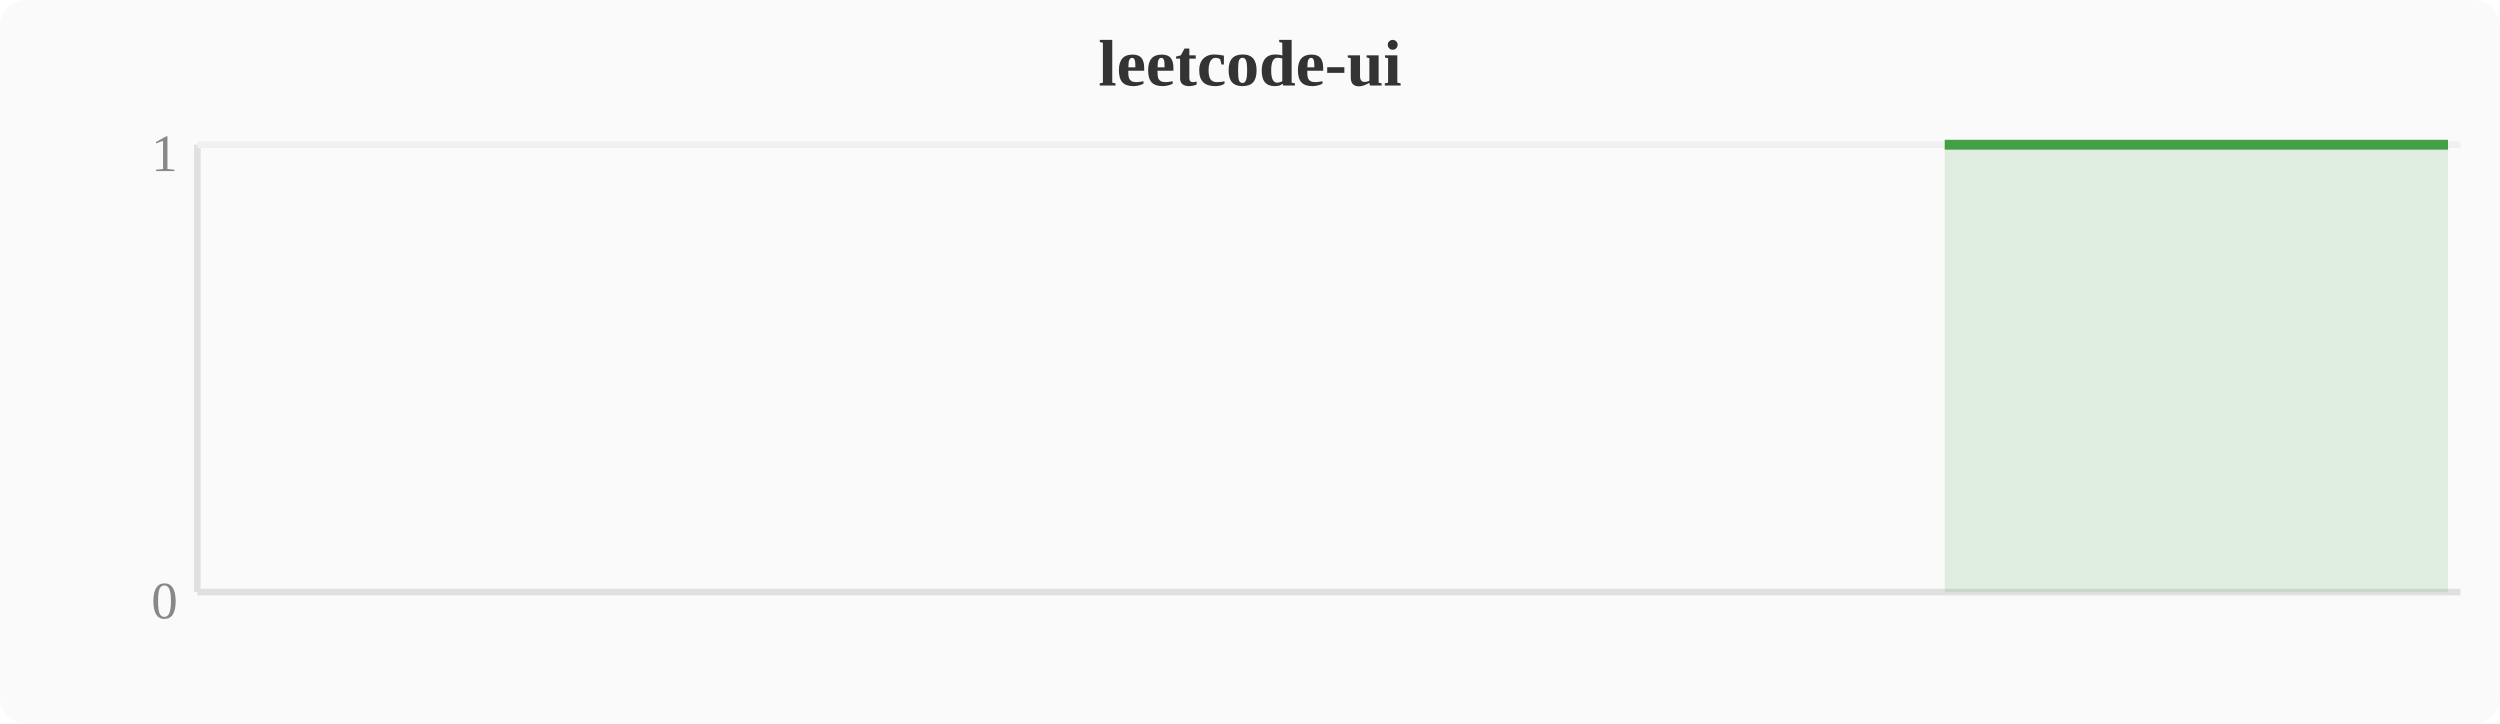
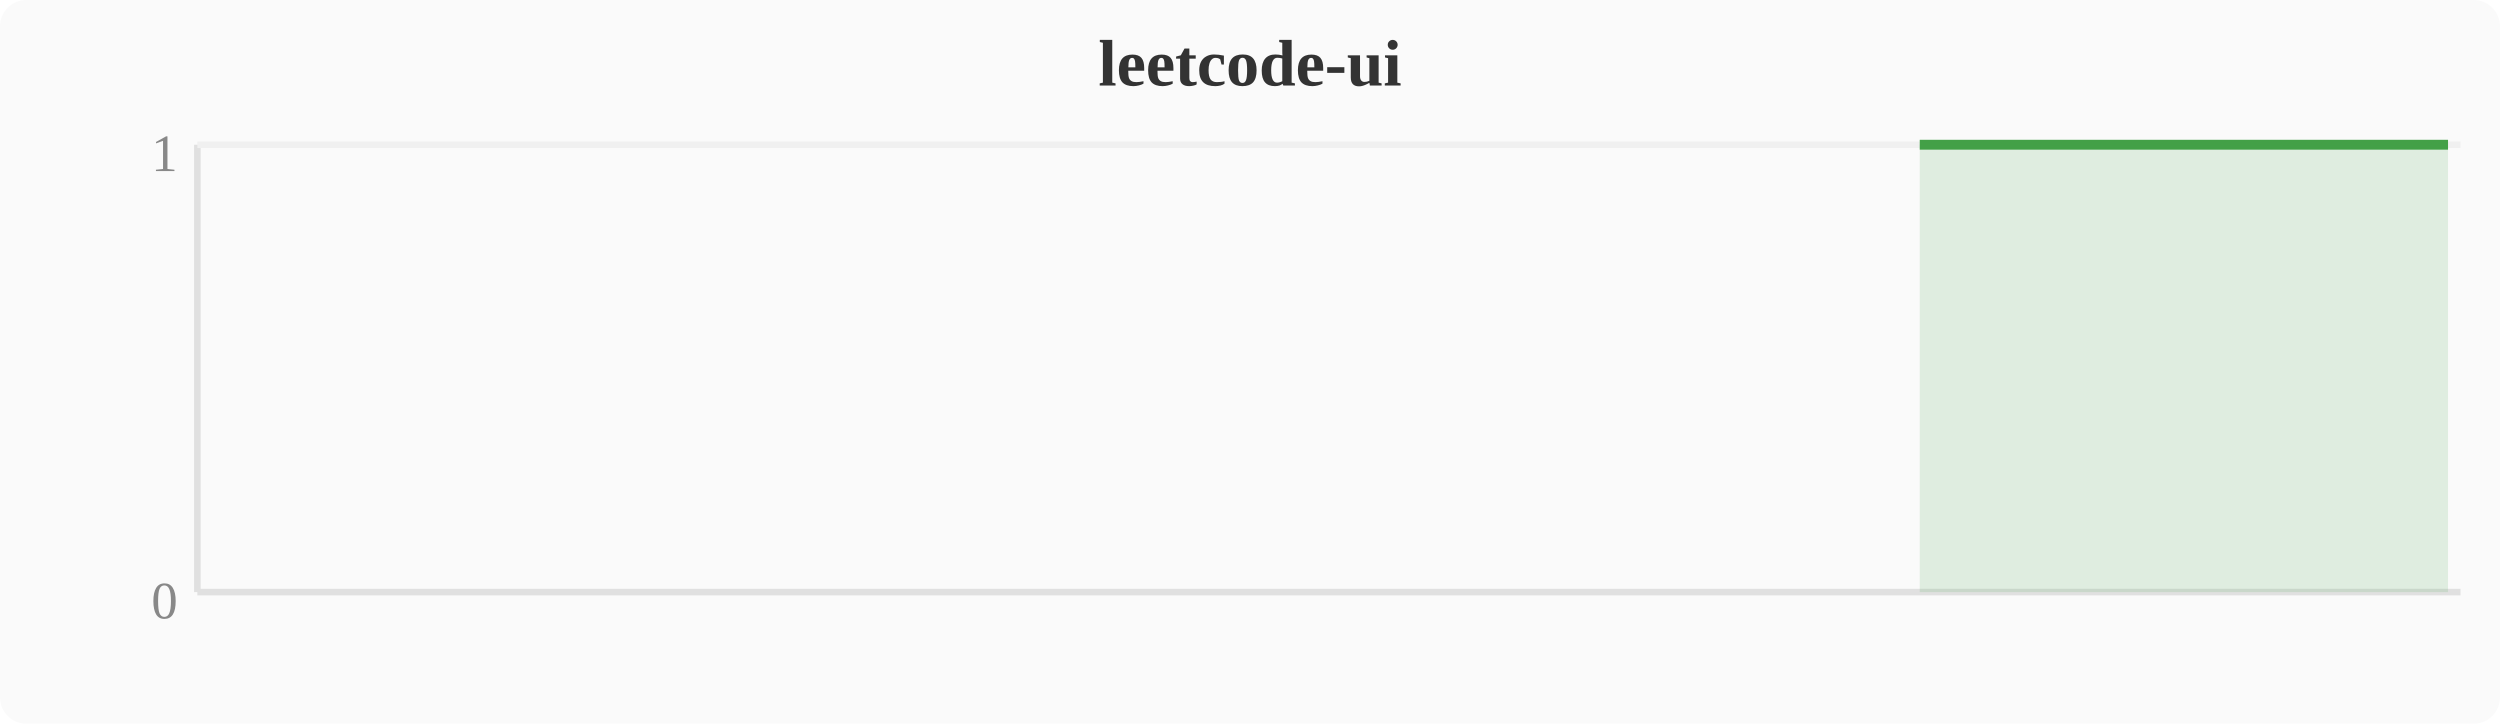
<svg xmlns="http://www.w3.org/2000/svg" width="380" height="110" viewBox="0 0 380 110">
  <rect width="380" height="110" fill="#fafafa" rx="4" />
  <text x="190" y="13" text-anchor="middle" font-size="10" font-weight="bold" fill="#333">leetcode-ui</text>
  <line x1="30" y1="22" x2="30" y2="90" stroke="#e0e0e0" stroke-width="1" />
  <line x1="30" y1="90" x2="374" y2="90" stroke="#e0e0e0" stroke-width="1" />
  <line x1="30" y1="22" x2="374" y2="22" stroke="#f0f0f0" stroke-width="1" />
  <text x="27" y="94" text-anchor="end" font-size="8" fill="#888">0</text>
  <text x="27" y="26" text-anchor="end" font-size="8" fill="#888">1</text>
-   <polygon points="295.6,22.0 299.5,22.0 303.3,22.0 307.1,22.0 310.9,22.0 314.8,22.0 318.6,22.0 322.4,22.0 326.2,22.0 330.0,22.0 333.9,22.0 337.7,22.0 341.5,22.0 345.3,22.0 349.2,22.0 353.0,22.0 356.8,22.0 360.6,22.0 364.4,22.0 368.3,22.0 372.1,22.0 372.1,90 295.6,90" fill="#43a047" opacity="0.15" />
-   <polyline points="295.6,22.0 299.5,22.0 303.3,22.0 307.1,22.0 310.9,22.0 314.8,22.0 318.6,22.0 322.4,22.0 326.2,22.0 330.0,22.0 333.9,22.0 337.7,22.0 341.5,22.0 345.3,22.0 349.2,22.0 353.0,22.0 356.8,22.0 360.6,22.0 364.4,22.0 368.3,22.0 372.1,22.0" fill="none" stroke="#43a047" stroke-width="1.5" stroke-linejoin="round" />
+   <polygon points="291.8,22.0 295.6,22.0 299.5,22.0 303.3,22.0 307.1,22.0 310.9,22.0 314.8,22.0 318.6,22.0 322.4,22.0 326.2,22.0 330.0,22.0 333.9,22.0 337.7,22.0 341.5,22.0 345.3,22.0 349.2,22.0 353.0,22.0 356.8,22.0 360.6,22.0 364.4,22.0 368.3,22.0 372.1,22.0 372.1,90 291.8,90" fill="#43a047" opacity="0.15" />
+   <polyline points="291.8,22.0 295.6,22.0 299.5,22.0 303.3,22.0 307.1,22.0 310.9,22.0 314.8,22.0 318.6,22.0 322.4,22.0 326.2,22.0 330.0,22.0 333.9,22.0 337.7,22.0 341.5,22.0 345.3,22.0 349.2,22.0 353.0,22.0 356.8,22.0 360.6,22.0 364.4,22.0 368.3,22.0 372.1,22.0" fill="none" stroke="#43a047" stroke-width="1.5" stroke-linejoin="round" />
</svg>
